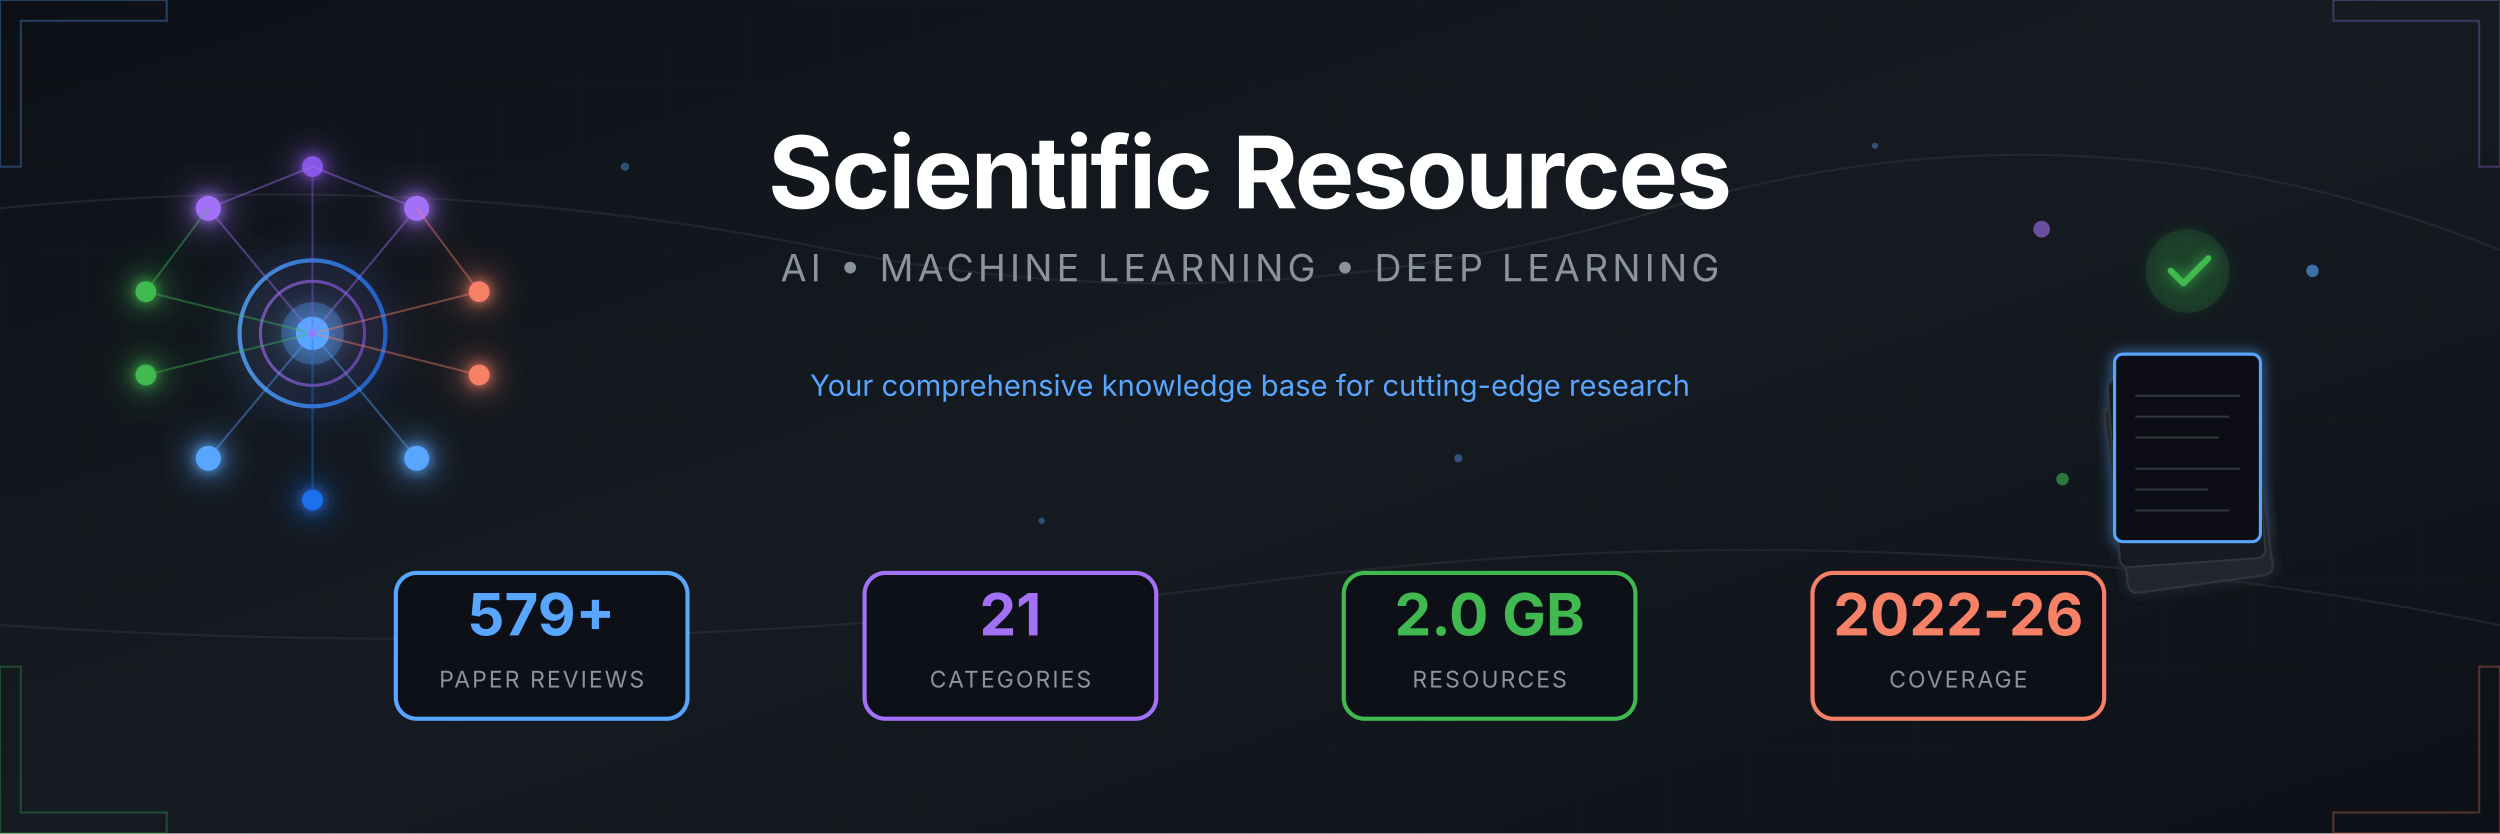
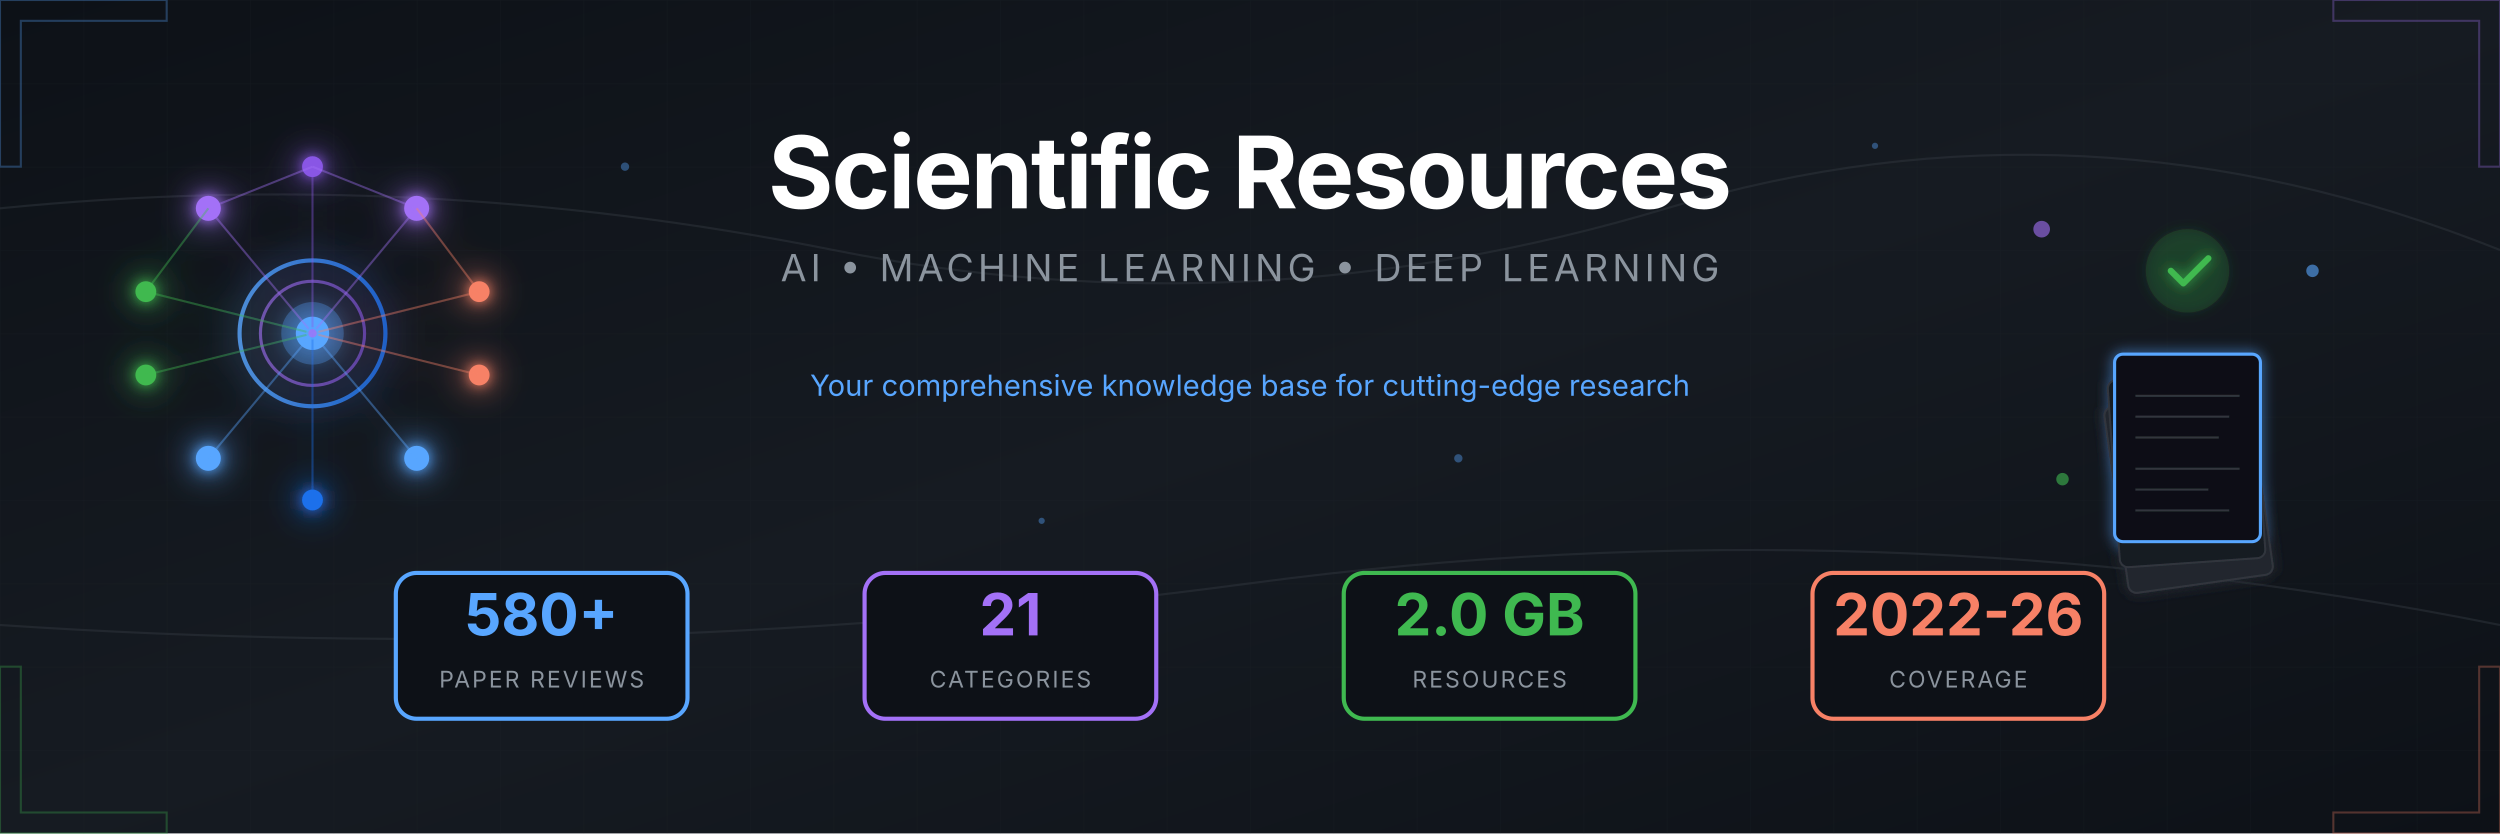
<svg xmlns="http://www.w3.org/2000/svg" viewBox="0 0 1200 400">
  <defs>
    <linearGradient id="bgGrad" x1="0%" y1="0%" x2="100%" y2="100%">
      <stop offset="0%" style="stop-color:#0d1117" />
      <stop offset="50%" style="stop-color:#161b22" />
      <stop offset="100%" style="stop-color:#0d1117" />
    </linearGradient>
    <linearGradient id="accentBlue" x1="0%" y1="0%" x2="100%" y2="0%">
      <stop offset="0%" style="stop-color:#58a6ff" />
      <stop offset="100%" style="stop-color:#1f6feb" />
    </linearGradient>
    <linearGradient id="accentPurple" x1="0%" y1="0%" x2="100%" y2="0%">
      <stop offset="0%" style="stop-color:#a371f7" />
      <stop offset="100%" style="stop-color:#8957e5" />
    </linearGradient>
    <linearGradient id="accentGreen" x1="0%" y1="0%" x2="100%" y2="0%">
      <stop offset="0%" style="stop-color:#3fb950" />
      <stop offset="100%" style="stop-color:#238636" />
    </linearGradient>
    <linearGradient id="accentOrange" x1="0%" y1="0%" x2="100%" y2="0%">
      <stop offset="0%" style="stop-color:#f78166" />
      <stop offset="100%" style="stop-color:#da3633" />
    </linearGradient>
    <filter id="glow" x="-50%" y="-50%" width="200%" height="200%">
      <feGaussianBlur stdDeviation="3" result="blur" />
      <feMerge>
        <feMergeNode in="blur" />
        <feMergeNode in="SourceGraphic" />
      </feMerge>
    </filter>
    <filter id="softGlow" x="-50%" y="-50%" width="200%" height="200%">
      <feGaussianBlur stdDeviation="8" result="blur" />
      <feMerge>
        <feMergeNode in="blur" />
        <feMergeNode in="SourceGraphic" />
      </feMerge>
    </filter>
    <pattern id="grid" width="40" height="40" patternUnits="userSpaceOnUse">
      <path d="M 40 0 L 0 0 0 40" fill="none" stroke="#21262d" stroke-width="0.5" />
    </pattern>
    <pattern id="circuit" width="100" height="100" patternUnits="userSpaceOnUse">
      <circle cx="0" cy="0" r="2" fill="#30363d" />
      <circle cx="100" cy="0" r="2" fill="#30363d" />
      <circle cx="0" cy="100" r="2" fill="#30363d" />
      <circle cx="100" cy="100" r="2" fill="#30363d" />
      <circle cx="50" cy="50" r="2" fill="#30363d" />
      <path d="M0,0 L50,50 M100,0 L50,50 M50,50 L50,100" stroke="#21262d" stroke-width="1" fill="none" />
    </pattern>
  </defs>
  <rect width="1200" height="400" fill="url(#bgGrad)" />
  <rect width="1200" height="400" fill="url(#grid)" opacity="0.3" />
  <g stroke="#30363d" stroke-width="1" fill="none" opacity="0.5">
    <path d="M0,100 Q200,80 400,120 T800,100 T1200,120" />
    <path d="M0,300 Q300,320 600,280 T1200,300" />
  </g>
  <g transform="translate(150, 160)" filter="url(#softGlow)">
    <circle cx="0" cy="0" r="35" fill="none" stroke="url(#accentBlue)" stroke-width="2" opacity="0.8" />
    <circle cx="0" cy="0" r="25" fill="none" stroke="url(#accentPurple)" stroke-width="1.5" opacity="0.6" />
    <circle cx="0" cy="0" r="15" fill="#58a6ff" opacity="0.3" />
    <circle cx="0" cy="0" r="8" fill="#58a6ff" />
    <g filter="url(#glow)">
      <circle cx="-50" cy="-60" r="6" fill="#a371f7" />
      <circle cx="50" cy="-60" r="6" fill="#a371f7" />
      <circle cx="0" cy="-80" r="5" fill="#8957e5" />
      <circle cx="-80" cy="-20" r="5" fill="#3fb950" />
      <circle cx="-80" cy="20" r="5" fill="#3fb950" />
      <circle cx="80" cy="-20" r="5" fill="#f78166" />
      <circle cx="80" cy="20" r="5" fill="#f78166" />
      <circle cx="-50" cy="60" r="6" fill="#58a6ff" />
      <circle cx="50" cy="60" r="6" fill="#58a6ff" />
      <circle cx="0" cy="80" r="5" fill="#1f6feb" />
    </g>
    <g stroke-width="1" fill="none" opacity="0.4">
      <line x1="0" y1="0" x2="-50" y2="-60" stroke="#a371f7" />
      <line x1="0" y1="0" x2="50" y2="-60" stroke="#a371f7" />
      <line x1="0" y1="0" x2="0" y2="-80" stroke="#8957e5" />
      <line x1="0" y1="0" x2="-80" y2="-20" stroke="#3fb950" />
      <line x1="0" y1="0" x2="-80" y2="20" stroke="#3fb950" />
      <line x1="0" y1="0" x2="80" y2="-20" stroke="#f78166" />
      <line x1="0" y1="0" x2="80" y2="20" stroke="#f78166" />
      <line x1="0" y1="0" x2="-50" y2="60" stroke="#58a6ff" />
      <line x1="0" y1="0" x2="50" y2="60" stroke="#58a6ff" />
      <line x1="0" y1="0" x2="0" y2="80" stroke="#1f6feb" />
      <line x1="-50" y1="-60" x2="0" y2="-80" stroke="#a371f7" />
      <line x1="50" y1="-60" x2="0" y2="-80" stroke="#a371f7" />
      <line x1="-80" y1="-20" x2="-50" y2="-60" stroke="#3fb950" />
      <line x1="80" y1="-20" x2="50" y2="-60" stroke="#f78166" />
    </g>
    <circle r="3" fill="#58a6ff" opacity="0.8">
      <animateMotion dur="8s" repeatCount="indefinite" path="M0,-50 A50,50 0 1,1 0,50 A50,50 0 1,1 0,-50" />
    </circle>
    <circle r="2" fill="#a371f7" opacity="0.8">
      <animateMotion dur="6s" repeatCount="indefinite" path="M0,-70 A70,70 0 1,0 0,70 A70,70 0 1,0 0,-70" />
    </circle>
  </g>
  <g transform="translate(1050, 160)">
    <g filter="url(#glow)">
      <rect x="-45" y="30" width="70" height="90" rx="4" fill="#21262d" stroke="#30363d" stroke-width="1" transform="rotate(-8)" />
      <rect x="-40" y="20" width="70" height="90" rx="4" fill="#161b22" stroke="#30363d" stroke-width="1" transform="rotate(-4)" />
      <rect x="-35" y="10" width="70" height="90" rx="4" fill="#0d1117" stroke="#58a6ff" stroke-width="1.5" />
      <g transform="translate(-35, 10)" stroke="#30363d" stroke-width="1">
        <line x1="10" y1="20" x2="60" y2="20" />
        <line x1="10" y1="30" x2="55" y2="30" />
        <line x1="10" y1="40" x2="50" y2="40" />
        <line x1="10" y1="55" x2="60" y2="55" />
        <line x1="10" y1="65" x2="45" y2="65" />
        <line x1="10" y1="75" x2="55" y2="75" />
      </g>
      <circle cx="0" cy="-30" r="20" fill="#238636" opacity="0.2" />
      <path d="M-8,-30 L-2,-24 L10,-36" stroke="#3fb950" stroke-width="3" fill="none" stroke-linecap="round" stroke-linejoin="round" />
    </g>
    <g opacity="0.6">
      <circle cx="-70" cy="-50" r="4" fill="#a371f7">
        <animate attributeName="cy" values="-50;-55;-50" dur="3s" repeatCount="indefinite" />
      </circle>
      <circle cx="60" cy="-30" r="3" fill="#58a6ff">
        <animate attributeName="cy" values="-30;-25;-30" dur="2.5s" repeatCount="indefinite" />
      </circle>
      <circle cx="-60" cy="70" r="3" fill="#3fb950">
        <animate attributeName="cy" values="70;75;70" dur="4s" repeatCount="indefinite" />
      </circle>
    </g>
  </g>
  <g transform="translate(600, 0)">
    <text x="0" y="100" text-anchor="middle" font-family="'SF Pro Display', 'Segoe UI', system-ui, sans-serif" font-size="48" font-weight="700" fill="#ffffff" letter-spacing="-1">
      Scientific Resources
    </text>
    <text x="0" y="135" text-anchor="middle" font-family="'SF Pro Display', 'Segoe UI', system-ui, sans-serif" font-size="18" fill="#8b949e" letter-spacing="2">
      AI • MACHINE LEARNING • DEEP LEARNING
    </text>
    <line x1="-150" y1="160" x2="150" y2="160" stroke="url(#accentBlue)" stroke-width="2" opacity="0.5" />
    <text x="0" y="190" text-anchor="middle" font-family="'SF Pro Display', 'Segoe UI', system-ui, sans-serif" font-size="14" fill="#58a6ff">
      Your comprehensive knowledge base for cutting-edge research
    </text>
  </g>
  <g transform="translate(600, 310)">
    <g transform="translate(-340, 0)">
      <rect x="-70" y="-35" width="140" height="70" rx="10" fill="#0d1117" stroke="#58a6ff" stroke-width="2" />
-       <text x="0" y="-5" text-anchor="middle" font-family="'SF Pro Display', 'Segoe UI', system-ui, sans-serif" font-size="28" font-weight="700" fill="#58a6ff">579+</text>
+       <text x="0" y="-5" text-anchor="middle" font-family="'SF Pro Display', 'Segoe UI', system-ui, sans-serif" font-size="28" font-weight="700" fill="#58a6ff">580+</text>
      <text x="0" y="20" text-anchor="middle" font-family="'SF Pro Display', 'Segoe UI', system-ui, sans-serif" font-size="11" fill="#8b949e" letter-spacing="1">PAPER REVIEWS</text>
    </g>
    <g transform="translate(-115, 0)">
      <rect x="-70" y="-35" width="140" height="70" rx="10" fill="#0d1117" stroke="#a371f7" stroke-width="2" />
      <text x="0" y="-5" text-anchor="middle" font-family="'SF Pro Display', 'Segoe UI', system-ui, sans-serif" font-size="28" font-weight="700" fill="#a371f7">21</text>
      <text x="0" y="20" text-anchor="middle" font-family="'SF Pro Display', 'Segoe UI', system-ui, sans-serif" font-size="11" fill="#8b949e" letter-spacing="1">CATEGORIES</text>
    </g>
    <g transform="translate(115, 0)">
      <rect x="-70" y="-35" width="140" height="70" rx="10" fill="#0d1117" stroke="#3fb950" stroke-width="2" />
      <text x="0" y="-5" text-anchor="middle" font-family="'SF Pro Display', 'Segoe UI', system-ui, sans-serif" font-size="28" font-weight="700" fill="#3fb950">2.0 GB</text>
      <text x="0" y="20" text-anchor="middle" font-family="'SF Pro Display', 'Segoe UI', system-ui, sans-serif" font-size="11" fill="#8b949e" letter-spacing="1">RESOURCES</text>
    </g>
    <g transform="translate(340, 0)">
      <rect x="-70" y="-35" width="140" height="70" rx="10" fill="#0d1117" stroke="#f78166" stroke-width="2" />
      <text x="0" y="-5" text-anchor="middle" font-family="'SF Pro Display', 'Segoe UI', system-ui, sans-serif" font-size="28" font-weight="700" fill="#f78166">2022-26</text>
      <text x="0" y="20" text-anchor="middle" font-family="'SF Pro Display', 'Segoe UI', system-ui, sans-serif" font-size="11" fill="#8b949e" letter-spacing="1">COVERAGE</text>
    </g>
  </g>
  <g opacity="0.3">
    <path d="M0,0 L80,0 L80,10 L10,10 L10,80 L0,80 Z" fill="none" stroke="#58a6ff" stroke-width="1" />
    <path d="M1200,0 L1120,0 L1120,10 L1190,10 L1190,80 L1200,80 Z" fill="none" stroke="#a371f7" stroke-width="1" />
    <path d="M0,400 L80,400 L80,390 L10,390 L10,320 L0,320 Z" fill="none" stroke="#3fb950" stroke-width="1" />
    <path d="M1200,400 L1120,400 L1120,390 L1190,390 L1190,320 L1200,320 Z" fill="none" stroke="#f78166" stroke-width="1" />
  </g>
  <g fill="#58a6ff" opacity="0.4">
    <circle cx="300" cy="80" r="2">
      <animate attributeName="opacity" values="0.2;0.6;0.2" dur="4s" repeatCount="indefinite" />
    </circle>
    <circle cx="500" cy="250" r="1.5">
      <animate attributeName="opacity" values="0.3;0.7;0.3" dur="3s" repeatCount="indefinite" />
    </circle>
    <circle cx="700" cy="220" r="2">
      <animate attributeName="opacity" values="0.2;0.5;0.2" dur="5s" repeatCount="indefinite" />
    </circle>
    <circle cx="900" cy="70" r="1.5">
      <animate attributeName="opacity" values="0.4;0.8;0.4" dur="3.5s" repeatCount="indefinite" />
    </circle>
  </g>
</svg>
